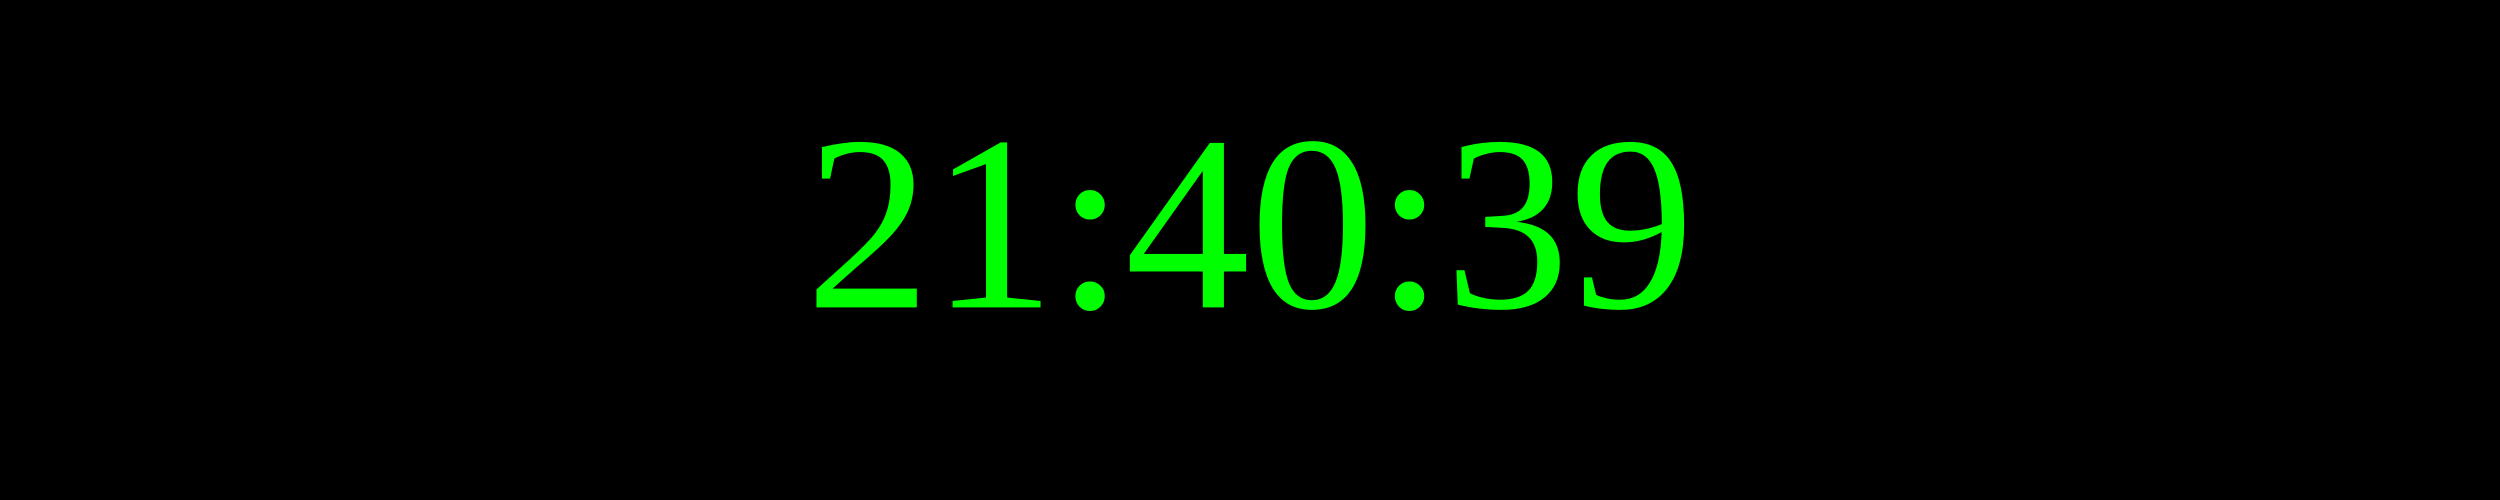
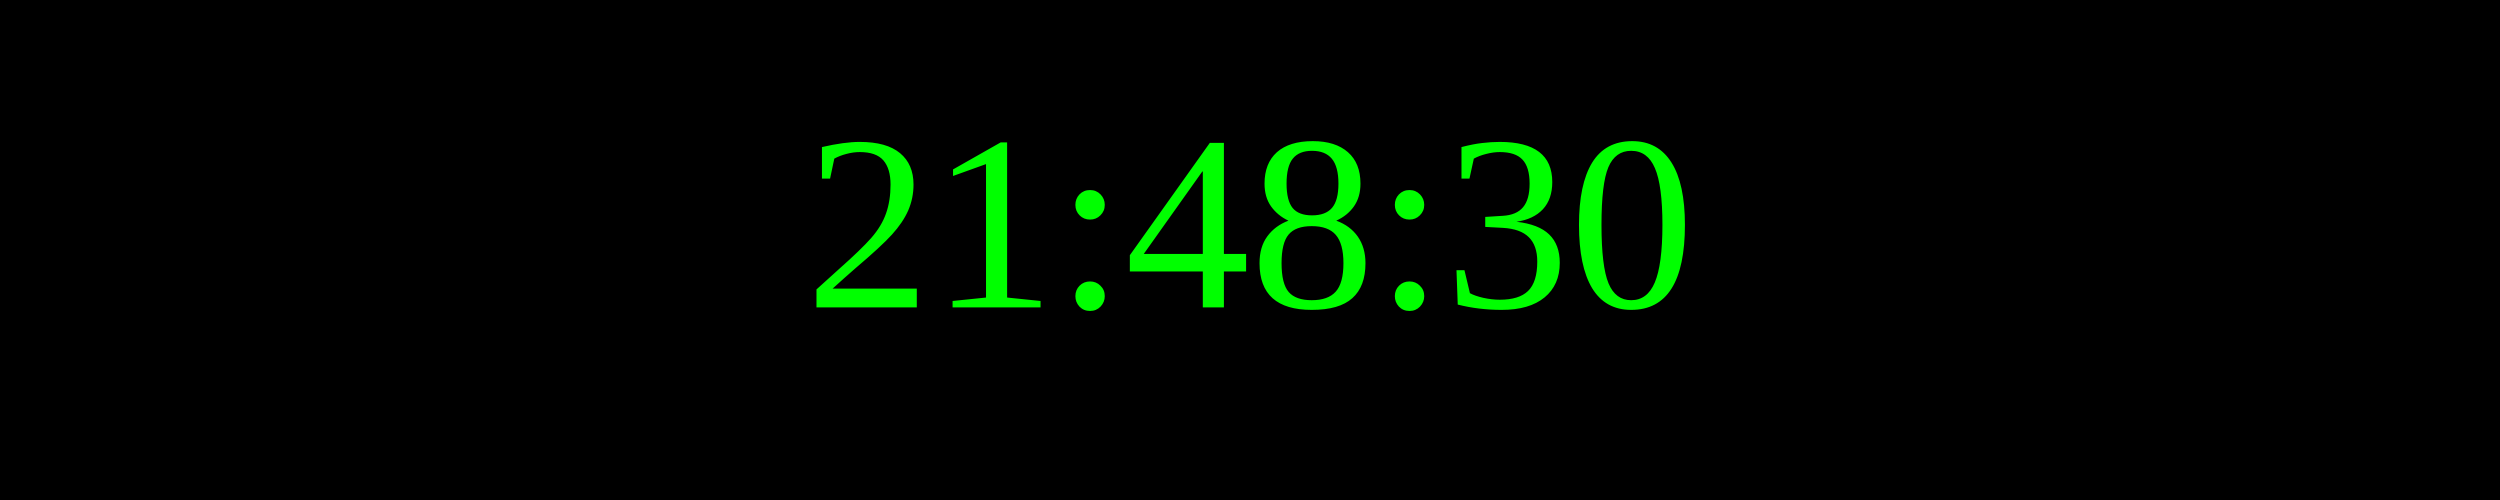
<svg xmlns="http://www.w3.org/2000/svg" width="250" height="50">
  <rect width="100%" height="100%" fill="black" />
  <text x="50%" y="50%" font-size="25" fill="lime" text-anchor="middle" dominant-baseline="middle">
- 21:40:39
+ 21:48:30
</text>
</svg>
